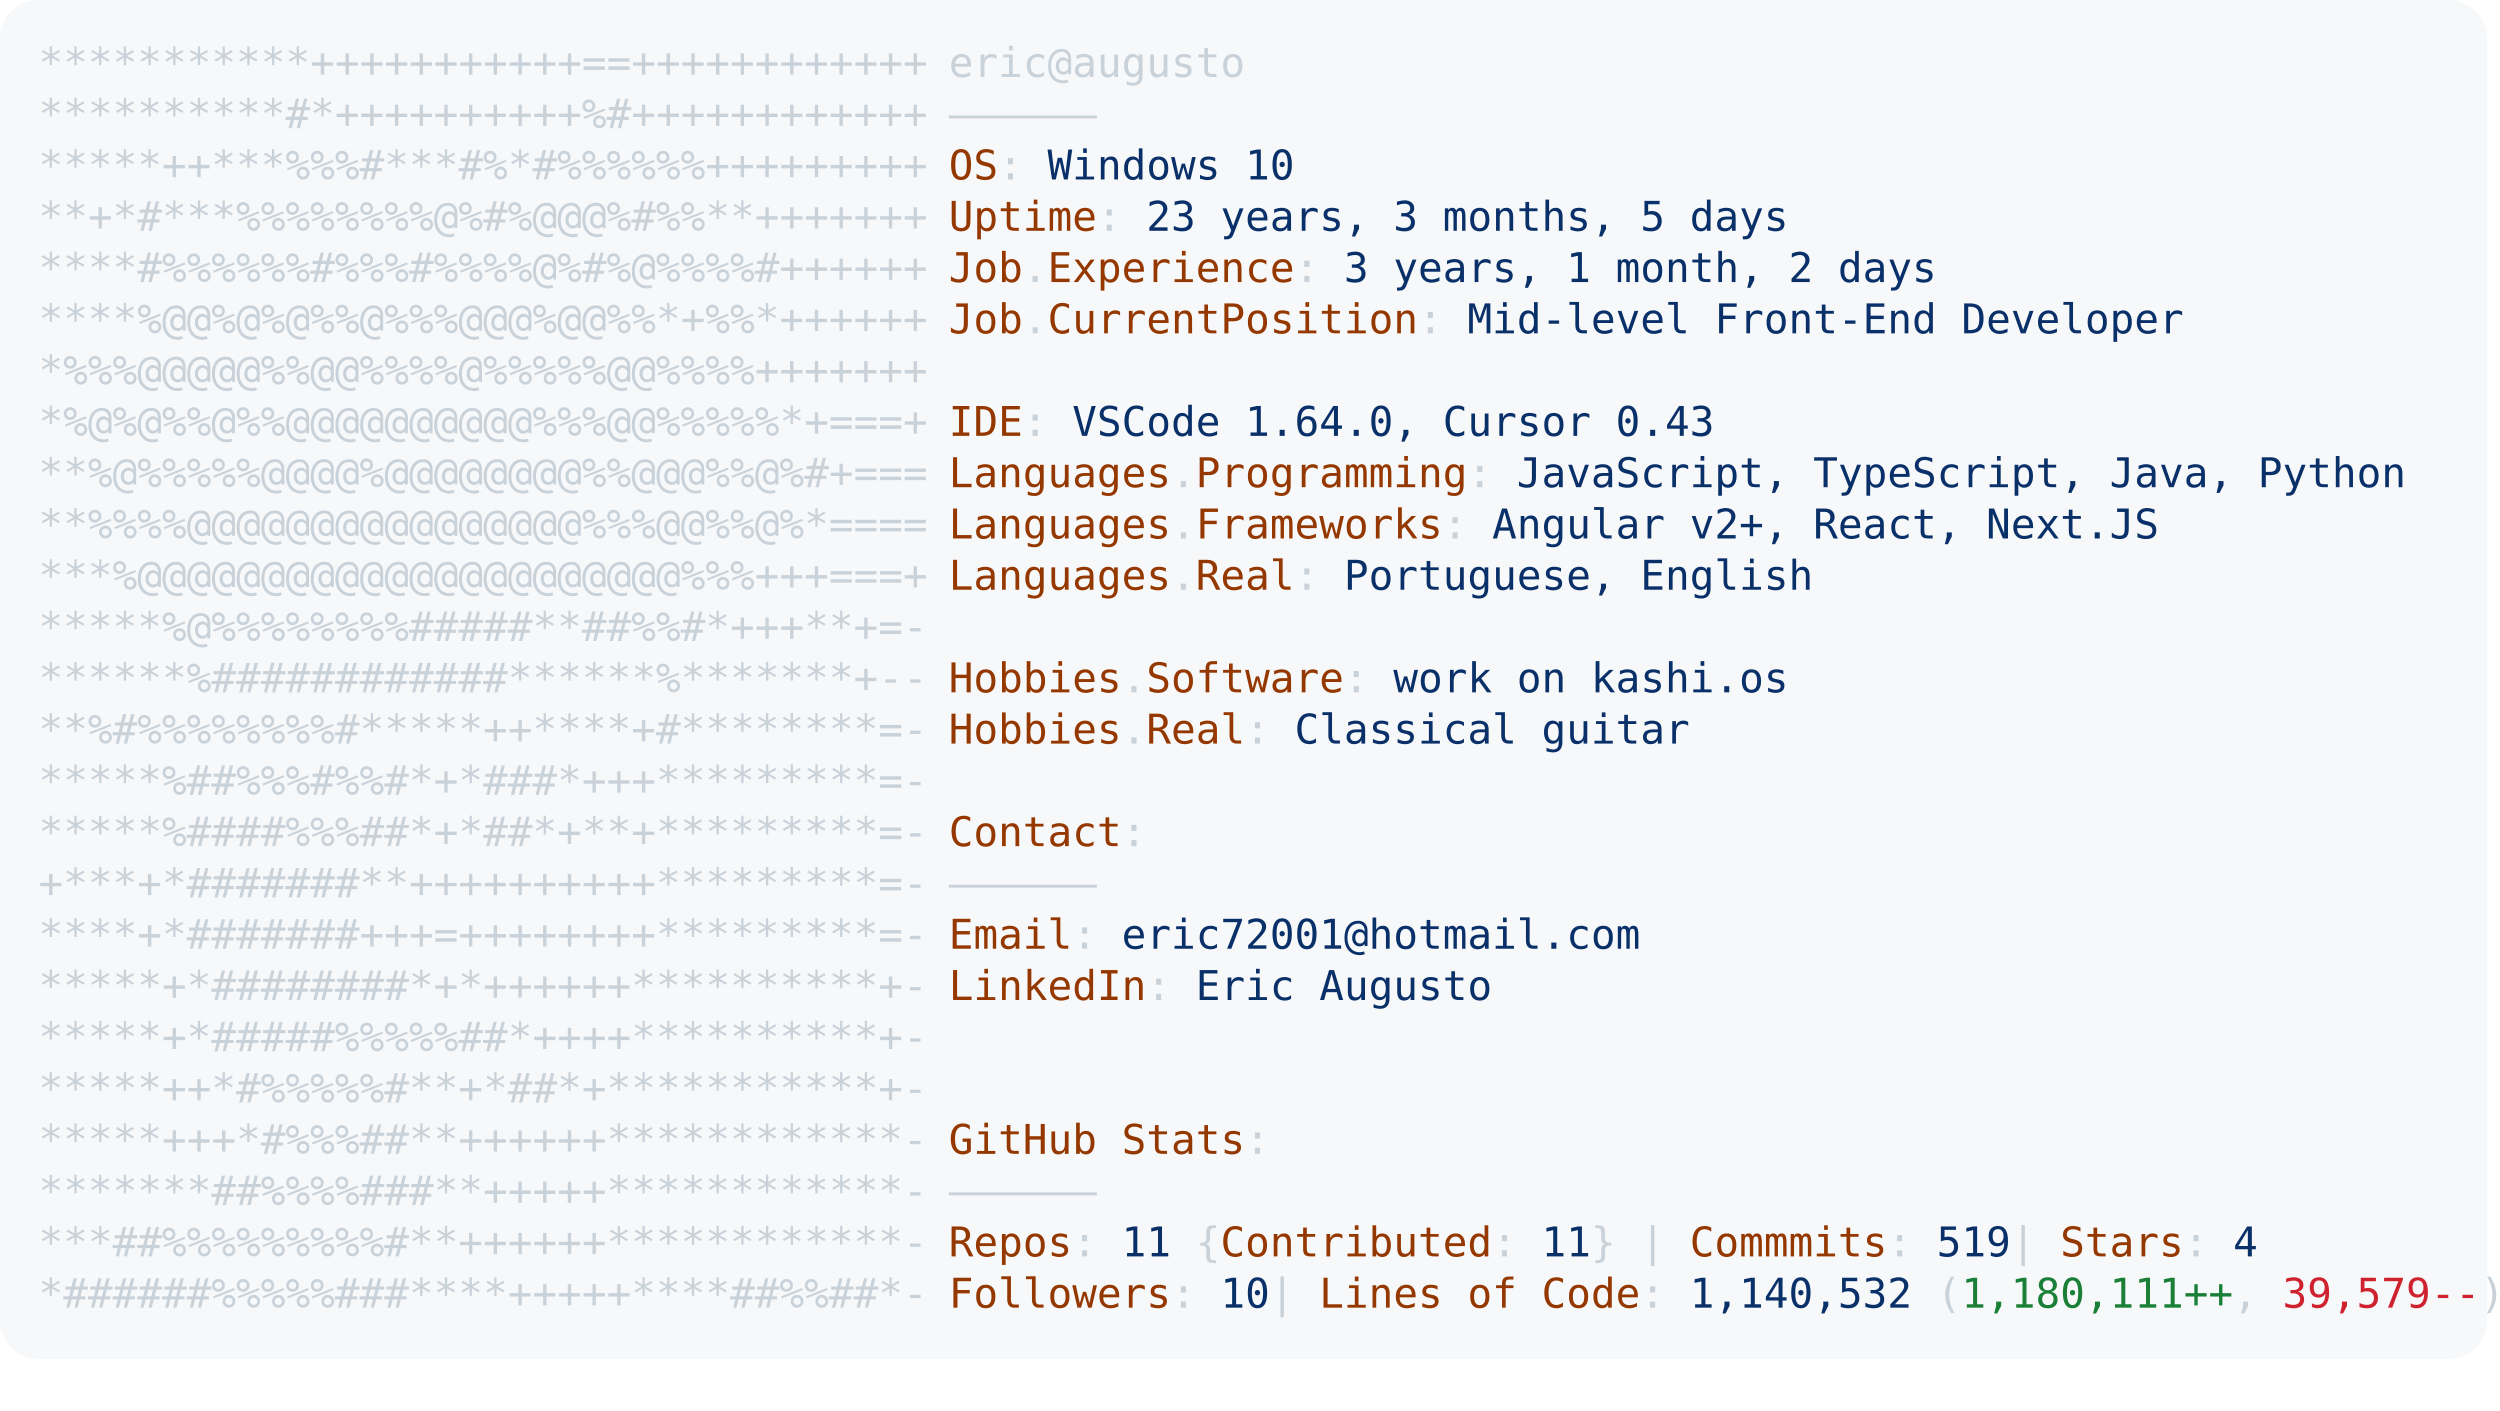
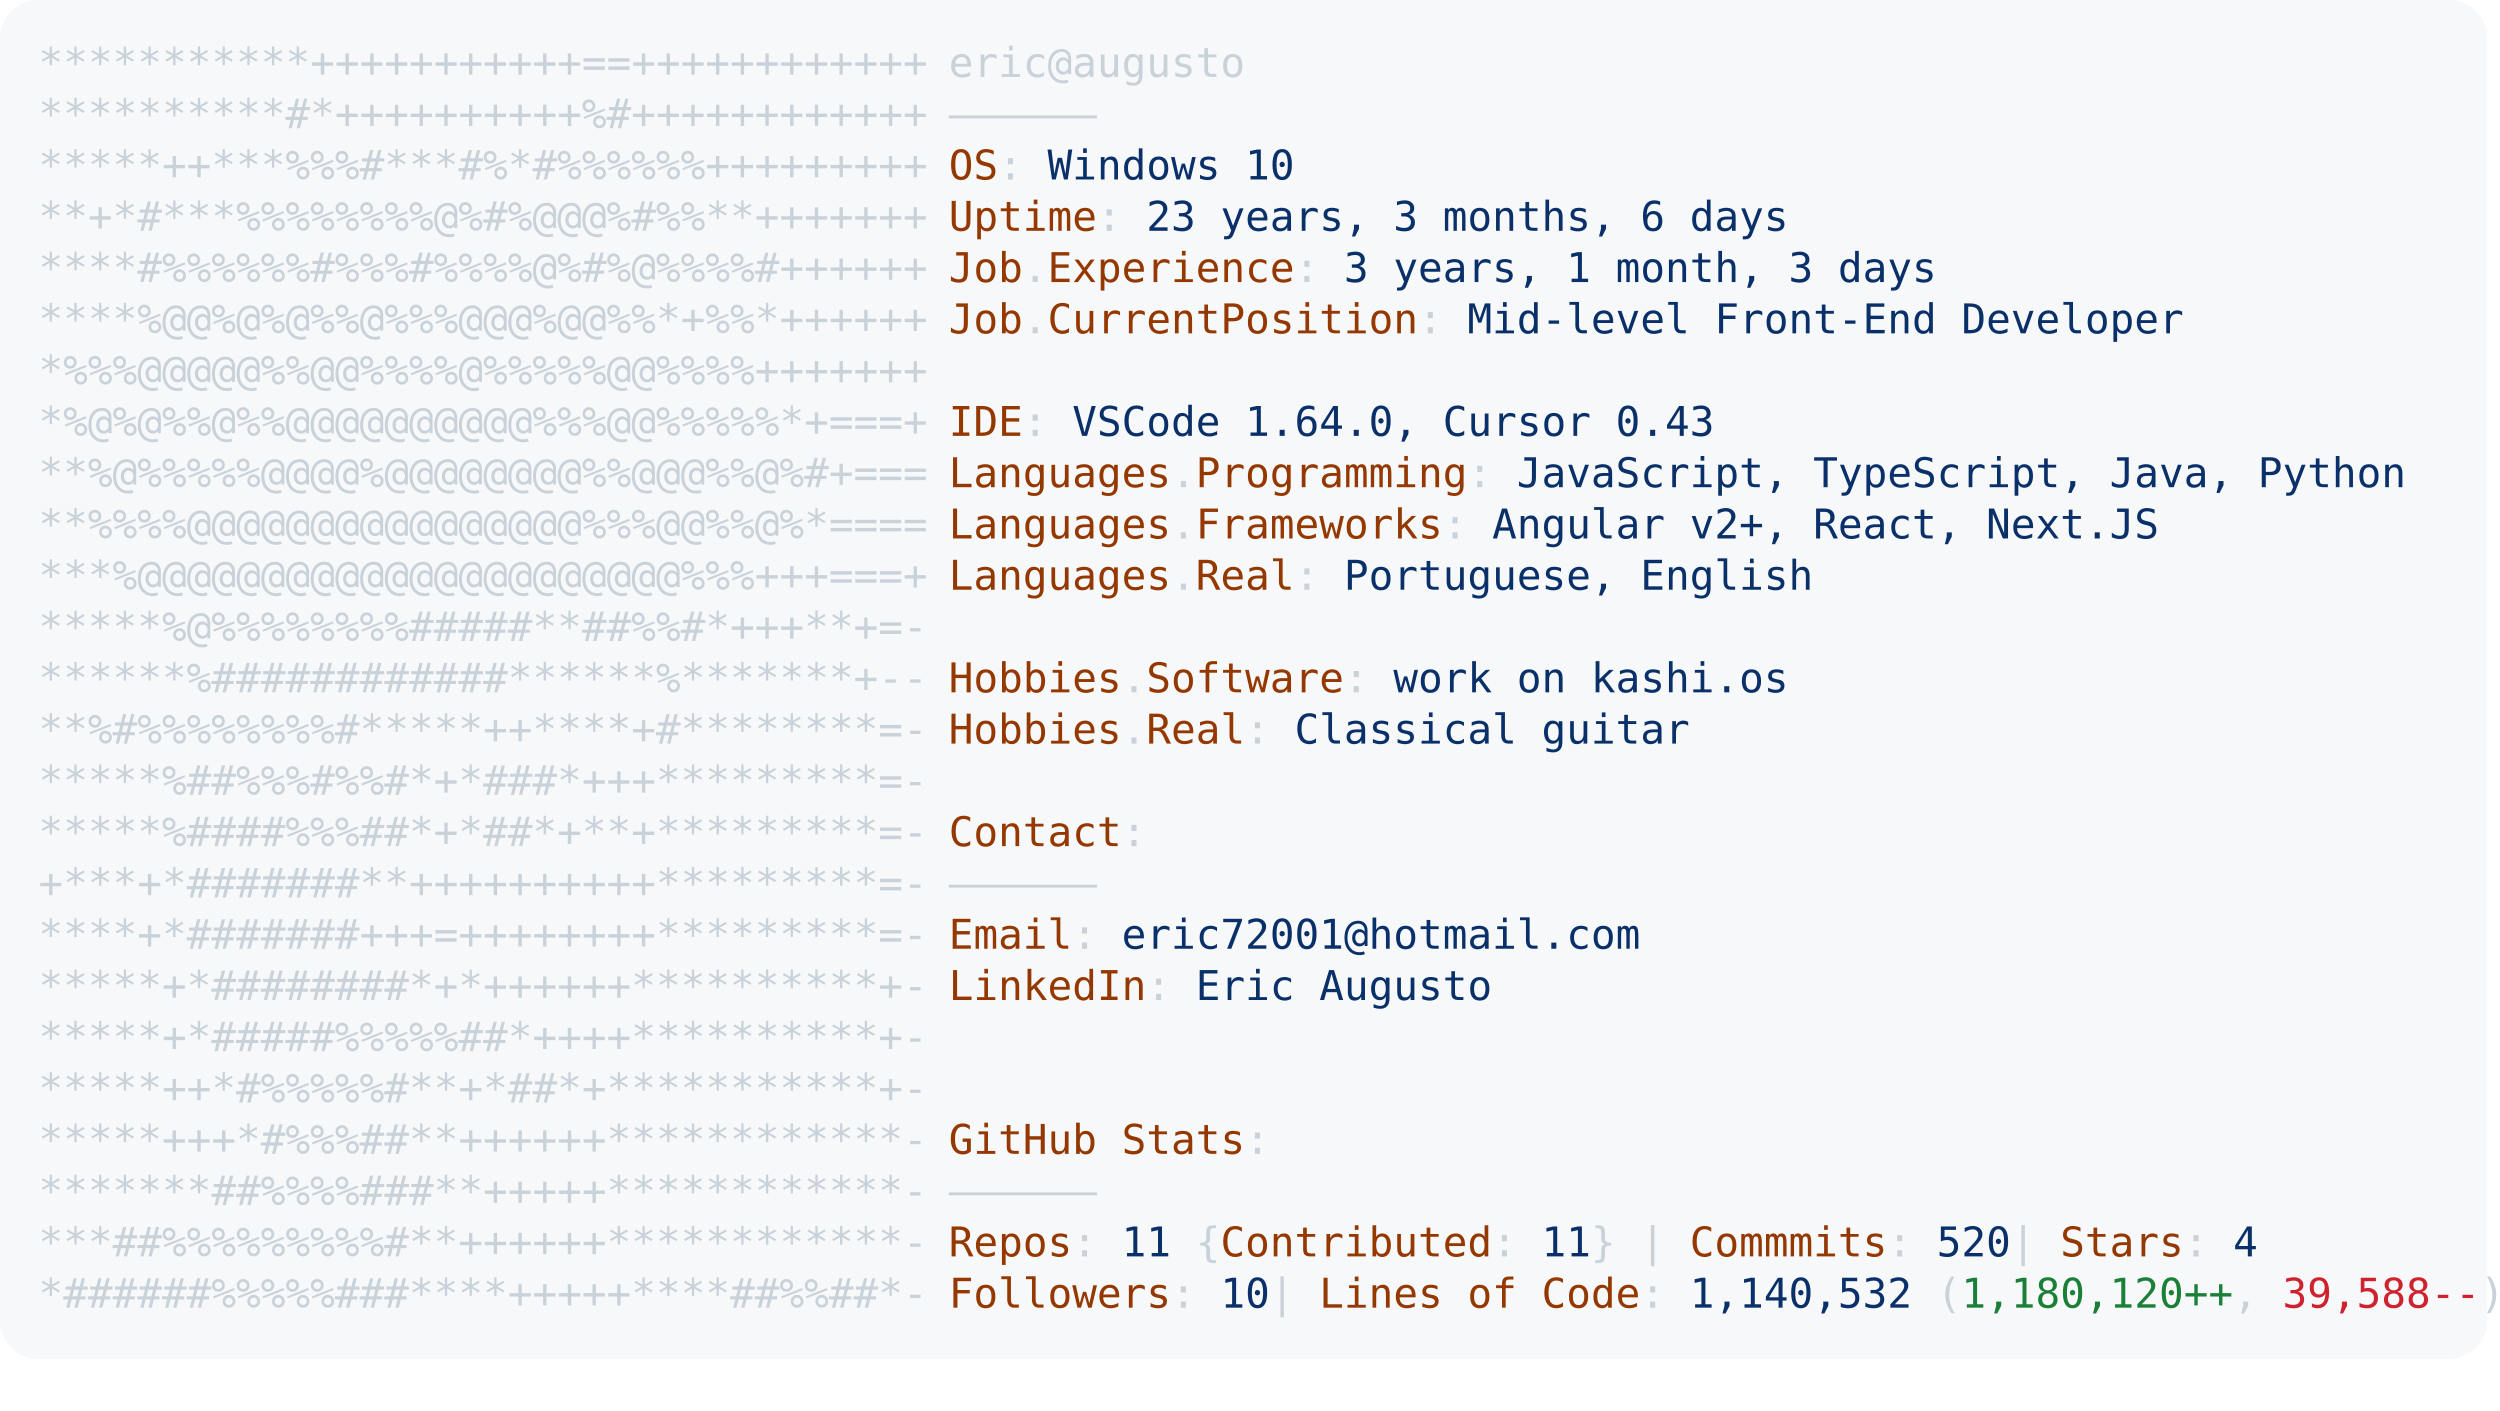
<svg xmlns="http://www.w3.org/2000/svg" font-family="Andale Mono,AndaleMono,Consolas,monospace" width="975px" height="550px" font-size="16px">
  <style>
.keyColor {fill: #953800;}
.valueColor {fill: #0a3069;}
.addColor {fill: #1a7f37;}
.delColor {fill: #cf222e;}
.commentColor {fill: #8b949e;}
text, tspan {white-space: pre;}
</style>
  <rect width="970px" height="530px" fill="#f6f8fa" rx="15" />
  <text x="15" y="30" fill="#c9d1d9" class="ascii">
    <tspan x="15" y="30">***********+++++++++++==++++++++++++</tspan>
    <tspan x="15" y="50">**********#*++++++++++%#++++++++++++</tspan>
    <tspan x="15" y="70">*****++***%%%#***#%*#%%%%%%+++++++++</tspan>
    <tspan x="15" y="90">**+*#***%%%%%%%%@%#%@@@%#%%**+++++++</tspan>
    <tspan x="15" y="110">****#%%%%%%#%%%#%%%%@%#%@%%%%#++++++</tspan>
    <tspan x="15" y="130">****%@@%@%@%%@%%%@@@%@@%%*+%%*++++++</tspan>
    <tspan x="15" y="150">*%%%@@@@@%%@@%%%%@%%%%%@@%%%%+++++++</tspan>
    <tspan x="15" y="170">*%@%@%%@%%@@@@@@@@@@%%%@@%%%%%*+===+</tspan>
    <tspan x="15" y="190">**%@%%%%%@@@@%@@@@@@@@%%@@@%%@%#+===</tspan>
    <tspan x="15" y="210">**%%%%@@@@@@@@@@@@@@@@%%%@@%%@%*====</tspan>
    <tspan x="15" y="230">***%@@@@@@@@@@@@@@@@@@@@@@%%%+++===+</tspan>
    <tspan x="15" y="250">*****%@%%%%%%%%#####**##%%#*+++**+=-</tspan>
    <tspan x="15" y="270">******%############******%*******+--</tspan>
    <tspan x="15" y="290">**%#%%%%%%%%#*****++****+#********=-</tspan>
    <tspan x="15" y="310">*****%##%%%#%%#*+*###*+++*********=-</tspan>
    <tspan x="15" y="330">*****%####%%%##*+*##*+**+*********=-</tspan>
    <tspan x="15" y="350">+***+*#######**++++++++++*********=-</tspan>
    <tspan x="15" y="370">****+*#######+++=++++++++*********=-</tspan>
    <tspan x="15" y="390">*****+*########*+*++++++**********+-</tspan>
    <tspan x="15" y="410">*****+*#####%%%%%##*++++**********+-</tspan>
    <tspan x="15" y="430">*****++*#%%%%%#**+*##*+***********+-</tspan>
    <tspan x="15" y="450">*****+++*#%%%##**++++++************-</tspan>
    <tspan x="15" y="470">*******##%%%%###**+++++************-</tspan>
    <tspan x="15" y="490">***##%%%%%%%%%#**++++++************-</tspan>
    <tspan x="15" y="510">*######%%%%%###****+++++****##%%##*-</tspan>
  </text>
  <text x="370" y="30" fill="#c9d1d9">
    <tspan x="370" y="30">eric@augusto</tspan>
    <tspan x="370" y="50">——————</tspan>
    <tspan x="370" y="70" class="keyColor">OS</tspan>: <tspan class="valueColor">Windows 10</tspan>
-     <tspan x="370" y="90" class="keyColor">Uptime</tspan>: <tspan class="valueColor">23 years, 3 months, 5 days</tspan>
-     <tspan x="370" y="110" class="keyColor">Job</tspan>.<tspan class="keyColor">Experience</tspan>: <tspan class="valueColor">3 years, 1 month, 2 days</tspan>
+     <tspan x="370" y="90" class="keyColor">Uptime</tspan>: <tspan class="valueColor">23 years, 3 months, 6 days</tspan>
+     <tspan x="370" y="110" class="keyColor">Job</tspan>.<tspan class="keyColor">Experience</tspan>: <tspan class="valueColor">3 years, 1 month, 3 days</tspan>
    <tspan x="370" y="130" class="keyColor">Job</tspan>.<tspan class="keyColor">CurrentPosition</tspan>: <tspan class="valueColor">Mid-level Front-End Developer</tspan>
    <tspan x="370" y="170" class="keyColor">IDE</tspan>: <tspan class="valueColor">VSCode 1.64.0, Cursor 0.43</tspan>
    <tspan x="370" y="190" class="keyColor">Languages</tspan>.<tspan class="keyColor">Programming</tspan>: <tspan class="valueColor">JavaScript, TypeScript, Java, Python</tspan>
    <tspan x="370" y="210" class="keyColor">Languages</tspan>.<tspan class="keyColor">Frameworks</tspan>: <tspan class="valueColor">Angular v2+, React, Next.JS</tspan>
    <tspan x="370" y="230" class="keyColor">Languages</tspan>.<tspan class="keyColor">Real</tspan>: <tspan class="valueColor">Portuguese, English</tspan>
    <tspan x="370" y="270" class="keyColor">Hobbies</tspan>.<tspan class="keyColor">Software</tspan>: <tspan class="valueColor">work on kashi.os </tspan>
    <tspan x="370" y="290" class="keyColor">Hobbies</tspan>.<tspan class="keyColor">Real</tspan>: <tspan class="valueColor">Classical guitar</tspan>
    <tspan x="370" y="330" class="keyColor">Contact</tspan>:
<tspan x="370" y="350">——————</tspan>
    <tspan x="370" y="370" class="keyColor">Email</tspan>: <tspan class="valueColor">eric72001@hotmail.com</tspan>
    <tspan x="370" y="390" class="keyColor">LinkedIn</tspan>: <tspan class="valueColor"> Eric Augusto</tspan>
    <tspan x="370" y="450" class="keyColor">GitHub Stats</tspan>:
<tspan x="370" y="470">——————</tspan>
-     <tspan x="370" y="490" class="keyColor">Repos</tspan>: <tspan class="valueColor">11</tspan> {<tspan class="keyColor">Contributed</tspan>: <tspan class="valueColor">11</tspan>}  | <tspan class="keyColor">Commmits</tspan>: <tspan class="valueColor">519    </tspan>| <tspan class="keyColor">Stars</tspan>: <tspan class="valueColor">4</tspan>
-     <tspan x="370" y="510" class="keyColor">Followers</tspan>: <tspan class="valueColor">10  </tspan>| <tspan class="keyColor">Lines of Code</tspan>: <tspan class="valueColor">1,140,532</tspan> (<tspan class="addColor">1,180,111++</tspan>, <tspan class="delColor">39,579--</tspan>)
+     <tspan x="370" y="490" class="keyColor">Repos</tspan>: <tspan class="valueColor">11</tspan> {<tspan class="keyColor">Contributed</tspan>: <tspan class="valueColor">11</tspan>}  | <tspan class="keyColor">Commmits</tspan>: <tspan class="valueColor">520    </tspan>| <tspan class="keyColor">Stars</tspan>: <tspan class="valueColor">4</tspan>
+     <tspan x="370" y="510" class="keyColor">Followers</tspan>: <tspan class="valueColor">10  </tspan>| <tspan class="keyColor">Lines of Code</tspan>: <tspan class="valueColor">1,140,532</tspan> (<tspan class="addColor">1,180,120++</tspan>, <tspan class="delColor">39,588--</tspan>)
</text>
</svg>
